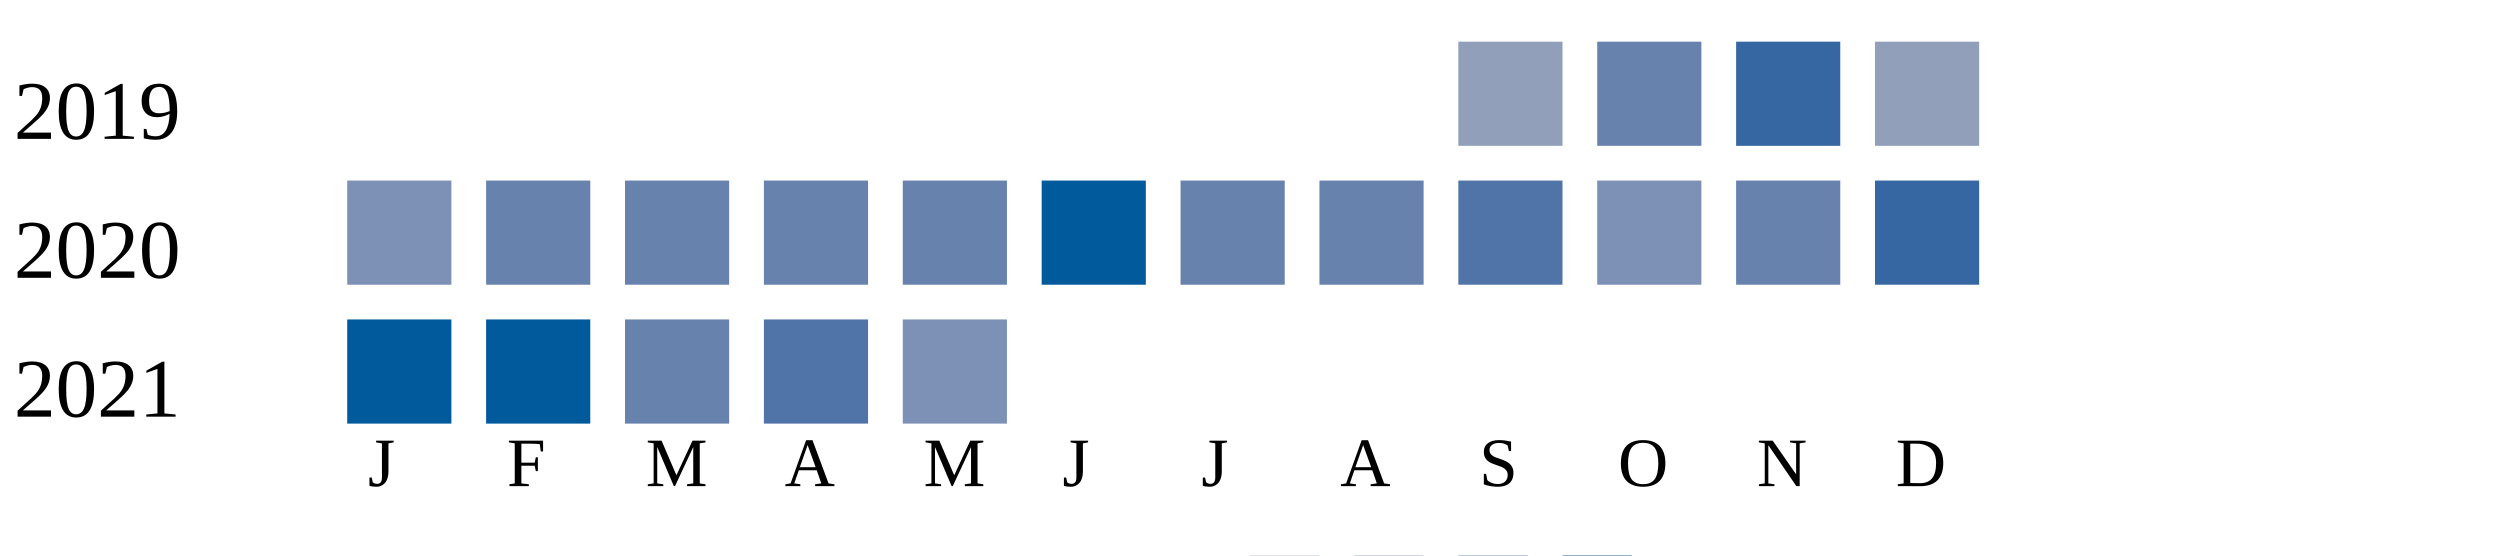
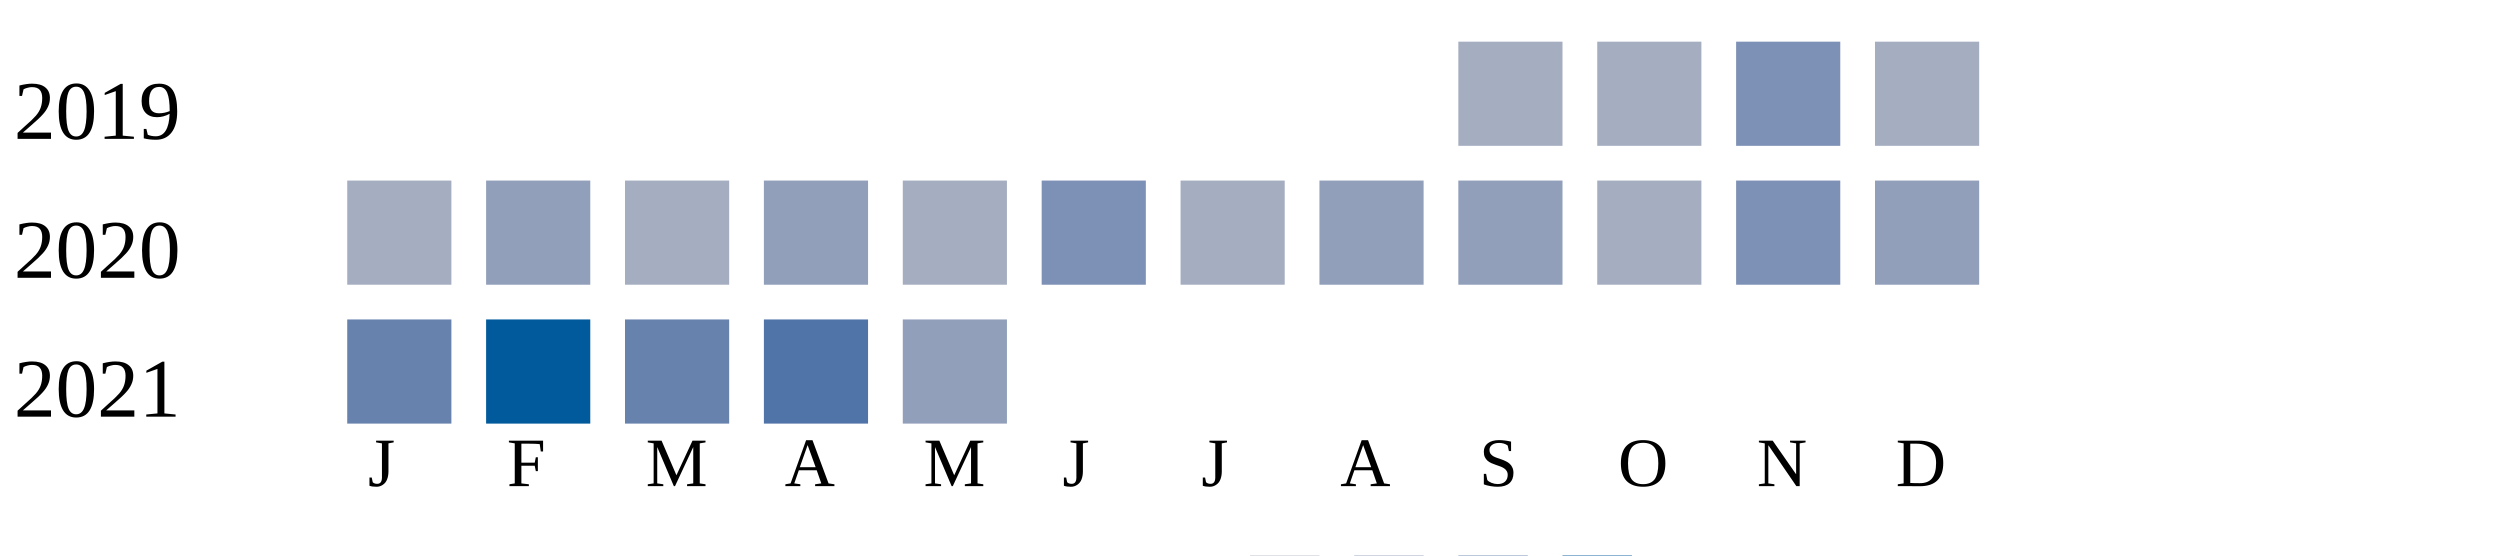
<svg xmlns="http://www.w3.org/2000/svg" width="360" height="80">
  <g transform="translate(0 0)">
    <text x="2" y="20">2019</text>
-     <rect x="210" y="6" width="15" height="15" fill="#919fba" />
-     <rect x="230" y="6" width="15" height="15" fill="#6882ae" />
-     <rect x="250" y="6" width="15" height="15" fill="#3667a2" />
-     <rect x="270" y="6" width="15" height="15" fill="#919fba" />
+     <rect x="210" y="6" width="15" height="15" fill="#a5aec0" />
+     <rect x="230" y="6" width="15" height="15" fill="#a5aec0" />
+     <rect x="250" y="6" width="15" height="15" fill="#7d90b5" />
+     <rect x="270" y="6" width="15" height="15" fill="#a5aec0" />
  </g>
  <g transform="translate(0 20)">
    <text x="2" y="20">2020</text>
-     <rect x="50" y="6" width="15" height="15" fill="#7d90b5" />
-     <rect x="70" y="6" width="15" height="15" fill="#6882ae" />
-     <rect x="90" y="6" width="15" height="15" fill="#6882ae" />
-     <rect x="110" y="6" width="15" height="15" fill="#6882ae" />
-     <rect x="130" y="6" width="15" height="15" fill="#6882ae" />
-     <rect x="150" y="6" width="15" height="15" fill="#005a9c" />
-     <rect x="170" y="6" width="15" height="15" fill="#6882ae" />
-     <rect x="190" y="6" width="15" height="15" fill="#6882ae" />
-     <rect x="210" y="6" width="15" height="15" fill="#5174a8" />
-     <rect x="230" y="6" width="15" height="15" fill="#7d90b5" />
-     <rect x="250" y="6" width="15" height="15" fill="#6882ae" />
-     <rect x="270" y="6" width="15" height="15" fill="#3667a2" />
+     <rect x="50" y="6" width="15" height="15" fill="#a5aec0" />
+     <rect x="70" y="6" width="15" height="15" fill="#919fba" />
+     <rect x="90" y="6" width="15" height="15" fill="#a5aec0" />
+     <rect x="110" y="6" width="15" height="15" fill="#919fba" />
+     <rect x="130" y="6" width="15" height="15" fill="#a5aec0" />
+     <rect x="150" y="6" width="15" height="15" fill="#7d90b5" />
+     <rect x="170" y="6" width="15" height="15" fill="#a5aec0" />
+     <rect x="190" y="6" width="15" height="15" fill="#919fba" />
+     <rect x="210" y="6" width="15" height="15" fill="#919fba" />
+     <rect x="230" y="6" width="15" height="15" fill="#a5aec0" />
+     <rect x="250" y="6" width="15" height="15" fill="#7d90b5" />
+     <rect x="270" y="6" width="15" height="15" fill="#919fba" />
  </g>
  <g transform="translate(0 40)">
    <text x="2" y="20">2021</text>
-     <rect x="50" y="6" width="15" height="15" fill="#005a9c" />
+     <rect x="50" y="6" width="15" height="15" fill="#6882ae" />
    <rect x="70" y="6" width="15" height="15" fill="#005a9c" />
    <rect x="90" y="6" width="15" height="15" fill="#6882ae" />
    <rect x="110" y="6" width="15" height="15" fill="#5174a8" />
-     <rect x="130" y="6" width="15" height="15" fill="#7d90b5" />
+     <rect x="130" y="6" width="15" height="15" fill="#919fba" />
  </g>
  <text style="font-size: 10px; text-align: center" x="53" y="70">J</text>
  <text style="font-size: 10px; text-align: center" x="73" y="70">F</text>
  <text style="font-size: 10px; text-align: center" x="93" y="70">M</text>
  <text style="font-size: 10px; text-align: center" x="113" y="70">A</text>
  <text style="font-size: 10px; text-align: center" x="133" y="70">M</text>
  <text style="font-size: 10px; text-align: center" x="153" y="70">J</text>
  <text style="font-size: 10px; text-align: center" x="173" y="70">J</text>
  <text style="font-size: 10px; text-align: center" x="193" y="70">A</text>
  <text style="font-size: 10px; text-align: center" x="213" y="70">S</text>
  <text style="font-size: 10px; text-align: center" x="233" y="70">O</text>
  <text style="font-size: 10px; text-align: center" x="253" y="70">N</text>
  <text style="font-size: 10px; text-align: center" x="273" y="70">D</text>
  <text style="font-size: 10px;" x="155" y="89">Less</text>
  <rect fill="#b9bdc6" width="10" height="10" x="180" y="80" />
  <rect fill="#919fba" width="10" height="10" x="195" y="80" />
  <rect fill="#6882ae" width="10" height="10" x="210" y="80" />
  <rect fill="#005a9c" width="10" height="10" x="225" y="80" />
  <text x="240" y="89" style="font-size: 10px;">More</text>
</svg>
